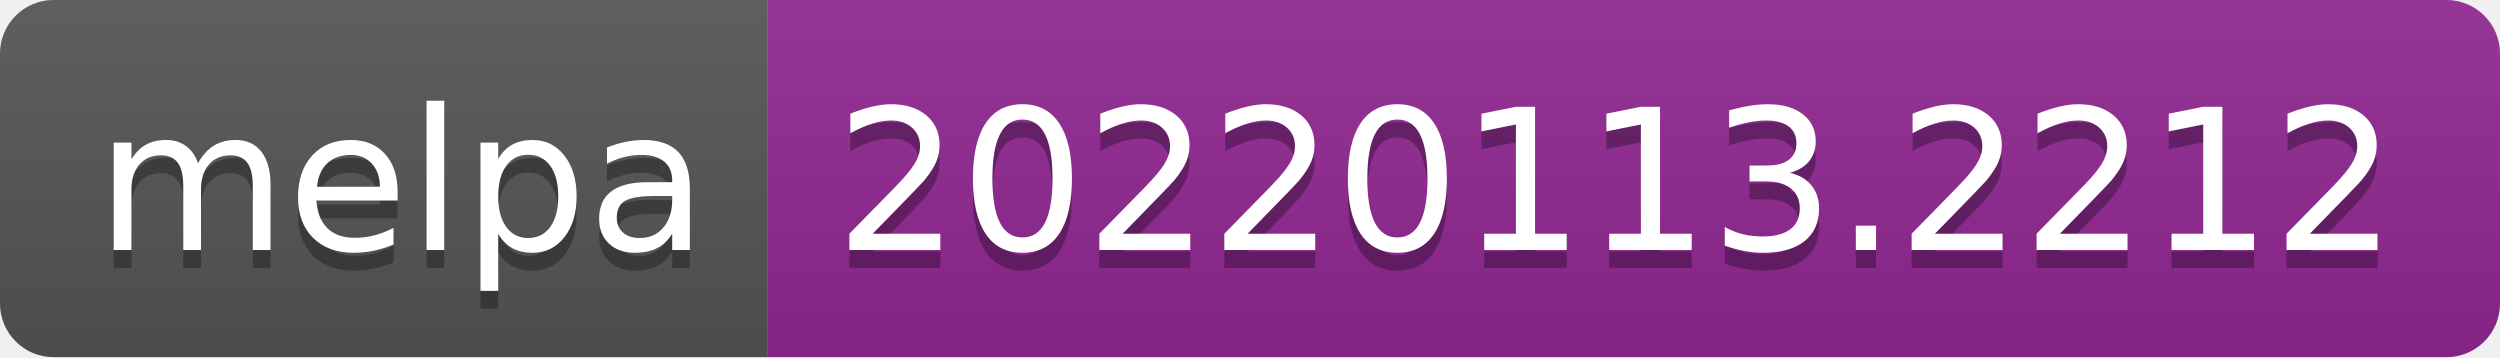
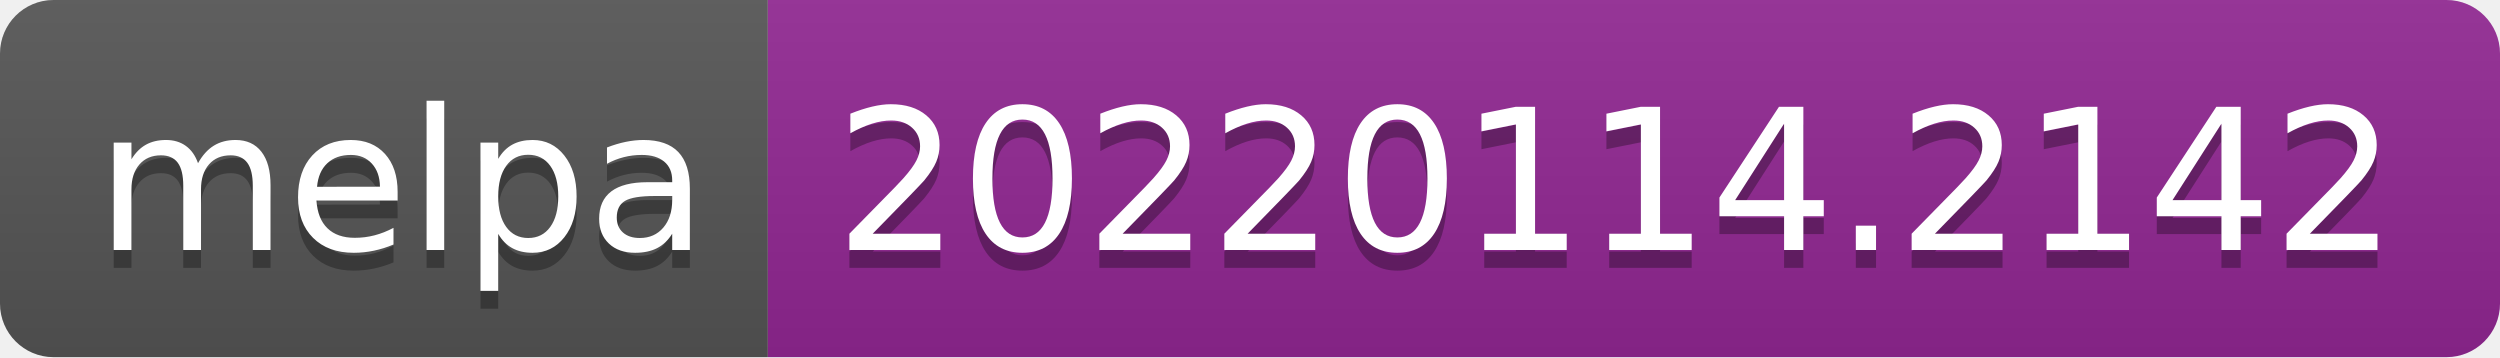
- <svg xmlns="http://www.w3.org/2000/svg" width="140" height="20" role="img" aria-label="melpa: 20220113.2212">
+ <svg xmlns="http://www.w3.org/2000/svg" width="140" height="20" role="img" aria-label="melpa: 20220114.2142">
  <linearGradient id="s" x2="0" y2="100%">
    <stop offset="0" stop-color="#bbb" stop-opacity=".1" />
    <stop offset="1" stop-opacity=".1" />
  </linearGradient>
  <clipPath id="r">
    <rect width="140" height="20" rx="3" fill="#fff" />
  </clipPath>
  <g clip-path="url(#r)">
    <rect width="43" height="20" fill="#555" />
    <rect x="43" width="97" height="20" fill="#922793" />
    <rect width="140" height="20" fill="url(#s)" />
  </g>
  <g fill="#fff" text-anchor="middle" font-family="Verdana,Geneva,DejaVu Sans,sans-serif" text-rendering="geometricPrecision" font-size="110">
    <text aria-hidden="true" x="225" y="150" fill="#010101" fill-opacity=".3" transform="scale(.1)" textLength="330">melpa</text>
    <text x="225" y="140" transform="scale(.1)" fill="#fff" textLength="330">melpa</text>
-     <text aria-hidden="true" x="905" y="150" fill="#010101" fill-opacity=".3" transform="scale(.1)" textLength="870">20220113.2212</text>
-     <text x="905" y="140" transform="scale(.1)" fill="#fff" textLength="870">20220113.2212</text>
+     <text aria-hidden="true" x="905" y="150" fill="#010101" fill-opacity=".3" transform="scale(.1)" textLength="870">20220114.2142</text>
+     <text x="905" y="140" transform="scale(.1)" fill="#fff" textLength="870">20220114.2142</text>
  </g>
</svg>
